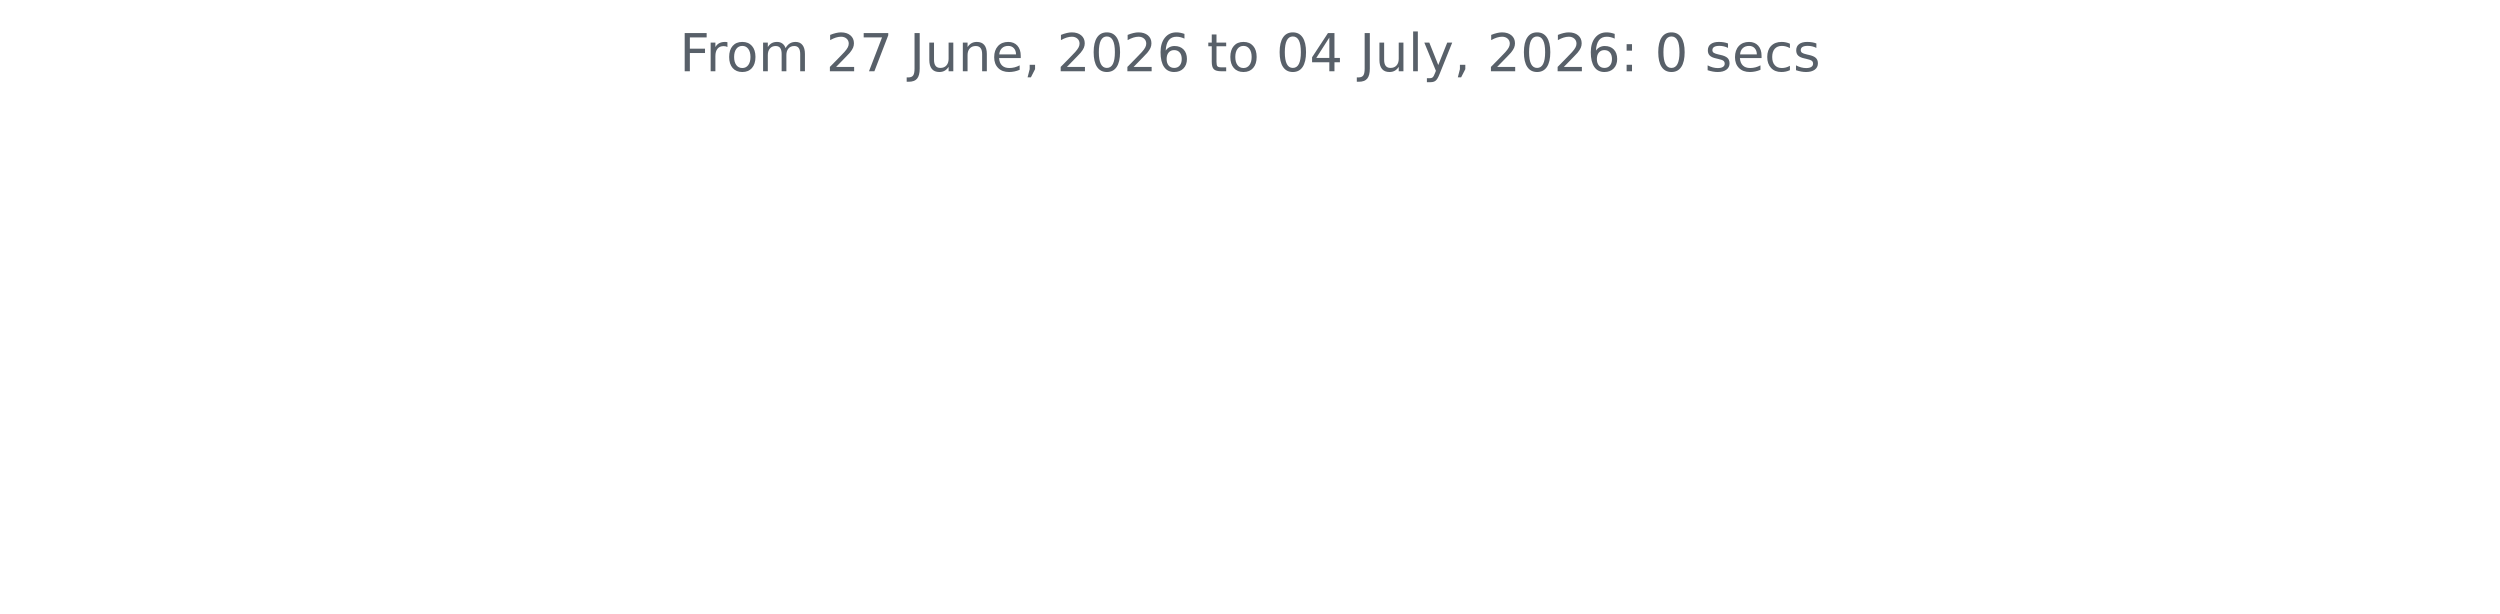
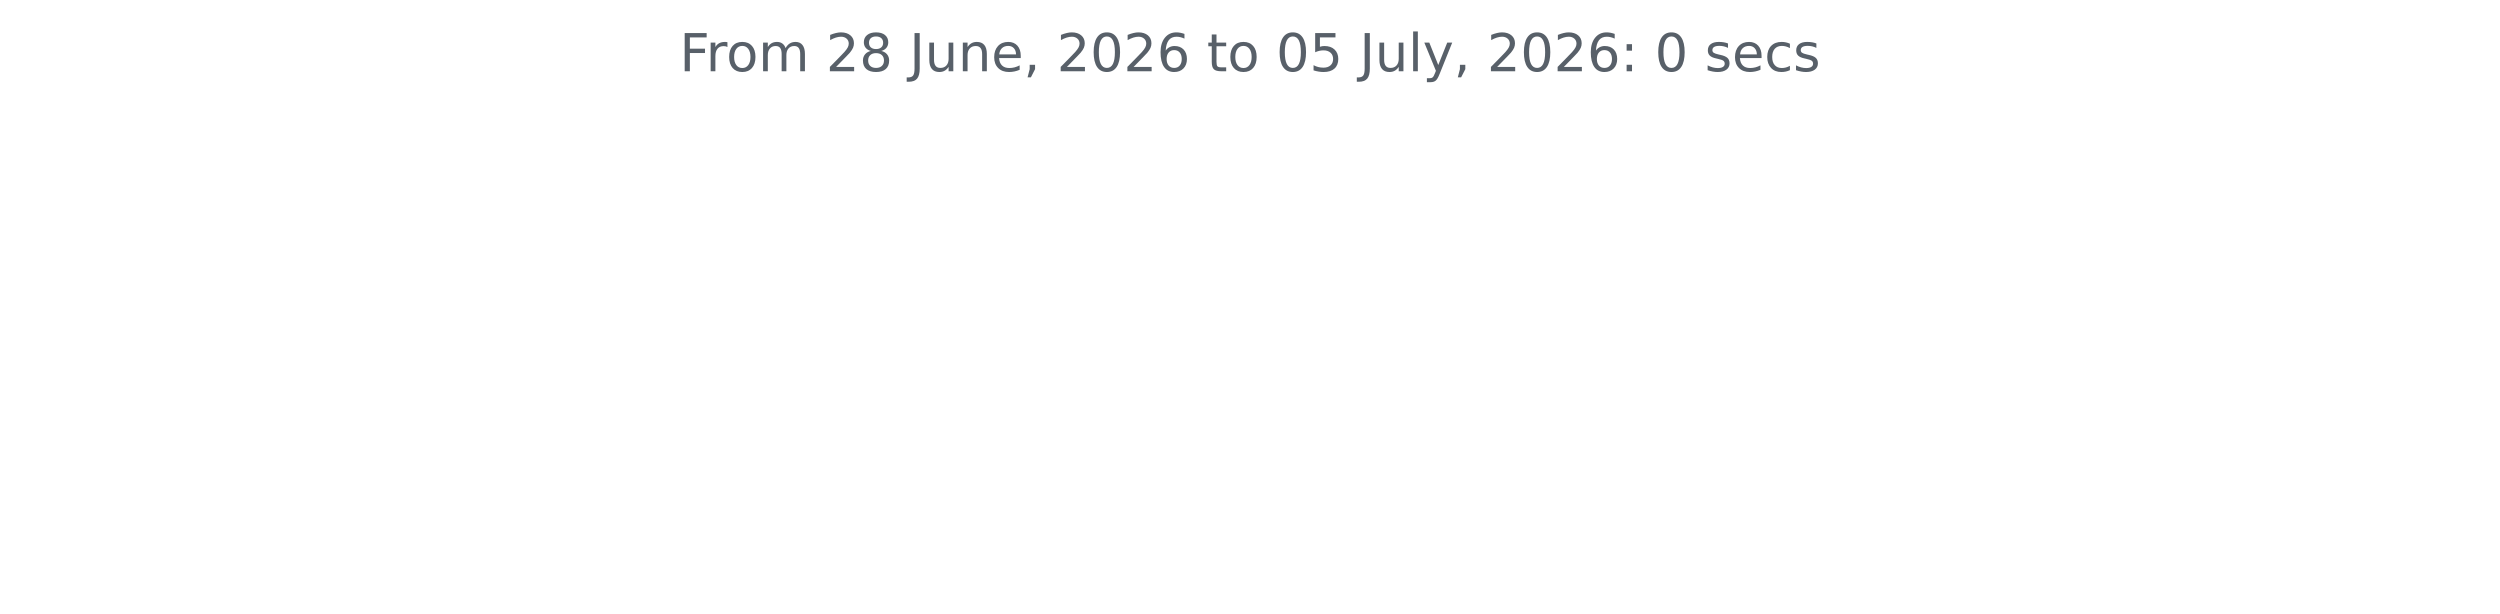
<svg xmlns="http://www.w3.org/2000/svg" xmlns:xlink="http://www.w3.org/1999/xlink" width="572.4pt" height="140.398pt" viewBox="0 0 572.4 140.398" version="1.1">
  <defs>
    <style type="text/css">*{stroke-linejoin: round; stroke-linecap: butt}</style>
  </defs>
  <g id="figure_1">
    <g id="patch_1">
      <path d="M 0 140.398  L 572.4 140.398  L 572.4 0  L 0 0  L 0 140.398  z " style="fill: none" />
    </g>
    <g id="axes_1">
      <g id="matplotlib.axis_1" />
      <g id="matplotlib.axis_2" />
      <g id="text_1">
        <g style="fill: #586069" transform="translate(155.5894 16.31812) scale(0.12 -0.12)">
          <defs>
            <path id="DejaVuSans-46" d="M 628 4666  L 3309 4666  L 3309 4134  L 1259 4134  L 1259 2759  L 3109 2759  L 3109 2228  L 1259 2228  L 1259 0  L 628 0  L 628 4666  z " transform="scale(0.015625)" />
            <path id="DejaVuSans-72" d="M 2631 2963  Q 2534 3019 2420 3045  Q 2306 3072 2169 3072  Q 1681 3072 1420 2755  Q 1159 2438 1159 1844  L 1159 0  L 581 0  L 581 3500  L 1159 3500  L 1159 2956  Q 1341 3275 1631 3429  Q 1922 3584 2338 3584  Q 2397 3584 2469 3576  Q 2541 3569 2628 3553  L 2631 2963  z " transform="scale(0.015625)" />
            <path id="DejaVuSans-6f" d="M 1959 3097  Q 1497 3097 1228 2736  Q 959 2375 959 1747  Q 959 1119 1226 758  Q 1494 397 1959 397  Q 2419 397 2687 759  Q 2956 1122 2956 1747  Q 2956 2369 2687 2733  Q 2419 3097 1959 3097  z M 1959 3584  Q 2709 3584 3137 3096  Q 3566 2609 3566 1747  Q 3566 888 3137 398  Q 2709 -91 1959 -91  Q 1206 -91 779 398  Q 353 888 353 1747  Q 353 2609 779 3096  Q 1206 3584 1959 3584  z " transform="scale(0.015625)" />
            <path id="DejaVuSans-6d" d="M 3328 2828  Q 3544 3216 3844 3400  Q 4144 3584 4550 3584  Q 5097 3584 5394 3201  Q 5691 2819 5691 2113  L 5691 0  L 5113 0  L 5113 2094  Q 5113 2597 4934 2840  Q 4756 3084 4391 3084  Q 3944 3084 3684 2787  Q 3425 2491 3425 1978  L 3425 0  L 2847 0  L 2847 2094  Q 2847 2600 2669 2842  Q 2491 3084 2119 3084  Q 1678 3084 1418 2786  Q 1159 2488 1159 1978  L 1159 0  L 581 0  L 581 3500  L 1159 3500  L 1159 2956  Q 1356 3278 1631 3431  Q 1906 3584 2284 3584  Q 2666 3584 2933 3390  Q 3200 3197 3328 2828  z " transform="scale(0.015625)" />
            <path id="DejaVuSans-20" transform="scale(0.015625)" />
            <path id="DejaVuSans-32" d="M 1228 531  L 3431 531  L 3431 0  L 469 0  L 469 531  Q 828 903 1448 1529  Q 2069 2156 2228 2338  Q 2531 2678 2651 2914  Q 2772 3150 2772 3378  Q 2772 3750 2511 3984  Q 2250 4219 1831 4219  Q 1534 4219 1204 4116  Q 875 4013 500 3803  L 500 4441  Q 881 4594 1212 4672  Q 1544 4750 1819 4750  Q 2544 4750 2975 4387  Q 3406 4025 3406 3419  Q 3406 3131 3298 2873  Q 3191 2616 2906 2266  Q 2828 2175 2409 1742  Q 1991 1309 1228 531  z " transform="scale(0.015625)" />
-             <path id="DejaVuSans-37" d="M 525 4666  L 3525 4666  L 3525 4397  L 1831 0  L 1172 0  L 2766 4134  L 525 4134  L 525 4666  z " transform="scale(0.015625)" />
+             <path id="DejaVuSans-38" d="M 2034 2216  Q 1584 2216 1326 1975  Q 1069 1734 1069 1313  Q 1069 891 1326 650  Q 1584 409 2034 409  Q 2484 409 2743 651  Q 3003 894 3003 1313  Q 3003 1734 2745 1975  Q 2488 2216 2034 2216  z M 1403 2484  Q 997 2584 770 2862  Q 544 3141 544 3541  Q 544 4100 942 4425  Q 1341 4750 2034 4750  Q 2731 4750 3128 4425  Q 3525 4100 3525 3541  Q 3525 3141 3298 2862  Q 3072 2584 2669 2484  Q 3125 2378 3379 2068  Q 3634 1759 3634 1313  Q 3634 634 3220 271  Q 2806 -91 2034 -91  Q 1263 -91 848 271  Q 434 634 434 1313  Q 434 1759 690 2068  Q 947 2378 1403 2484  z M 1172 3481  Q 1172 3119 1398 2916  Q 1625 2713 2034 2713  Q 2441 2713 2670 2916  Q 2900 3119 2900 3481  Q 2900 3844 2670 4047  Q 2441 4250 2034 4250  Q 1625 4250 1398 4047  Q 1172 3844 1172 3481  z " transform="scale(0.015625)" />
            <path id="DejaVuSans-4a" d="M 628 4666  L 1259 4666  L 1259 325  Q 1259 -519 939 -900  Q 619 -1281 -91 -1281  L -331 -1281  L -331 -750  L -134 -750  Q 284 -750 456 -515  Q 628 -281 628 325  L 628 4666  z " transform="scale(0.015625)" />
            <path id="DejaVuSans-75" d="M 544 1381  L 544 3500  L 1119 3500  L 1119 1403  Q 1119 906 1312 657  Q 1506 409 1894 409  Q 2359 409 2629 706  Q 2900 1003 2900 1516  L 2900 3500  L 3475 3500  L 3475 0  L 2900 0  L 2900 538  Q 2691 219 2414 64  Q 2138 -91 1772 -91  Q 1169 -91 856 284  Q 544 659 544 1381  z M 1991 3584  L 1991 3584  z " transform="scale(0.015625)" />
            <path id="DejaVuSans-6e" d="M 3513 2113  L 3513 0  L 2938 0  L 2938 2094  Q 2938 2591 2744 2837  Q 2550 3084 2163 3084  Q 1697 3084 1428 2787  Q 1159 2491 1159 1978  L 1159 0  L 581 0  L 581 3500  L 1159 3500  L 1159 2956  Q 1366 3272 1645 3428  Q 1925 3584 2291 3584  Q 2894 3584 3203 3211  Q 3513 2838 3513 2113  z " transform="scale(0.015625)" />
            <path id="DejaVuSans-65" d="M 3597 1894  L 3597 1613  L 953 1613  Q 991 1019 1311 708  Q 1631 397 2203 397  Q 2534 397 2845 478  Q 3156 559 3463 722  L 3463 178  Q 3153 47 2828 -22  Q 2503 -91 2169 -91  Q 1331 -91 842 396  Q 353 884 353 1716  Q 353 2575 817 3079  Q 1281 3584 2069 3584  Q 2775 3584 3186 3129  Q 3597 2675 3597 1894  z M 3022 2063  Q 3016 2534 2758 2815  Q 2500 3097 2075 3097  Q 1594 3097 1305 2825  Q 1016 2553 972 2059  L 3022 2063  z " transform="scale(0.015625)" />
            <path id="DejaVuSans-2c" d="M 750 794  L 1409 794  L 1409 256  L 897 -744  L 494 -744  L 750 256  L 750 794  z " transform="scale(0.015625)" />
            <path id="DejaVuSans-30" d="M 2034 4250  Q 1547 4250 1301 3770  Q 1056 3291 1056 2328  Q 1056 1369 1301 889  Q 1547 409 2034 409  Q 2525 409 2770 889  Q 3016 1369 3016 2328  Q 3016 3291 2770 3770  Q 2525 4250 2034 4250  z M 2034 4750  Q 2819 4750 3233 4129  Q 3647 3509 3647 2328  Q 3647 1150 3233 529  Q 2819 -91 2034 -91  Q 1250 -91 836 529  Q 422 1150 422 2328  Q 422 3509 836 4129  Q 1250 4750 2034 4750  z " transform="scale(0.015625)" />
            <path id="DejaVuSans-36" d="M 2113 2584  Q 1688 2584 1439 2293  Q 1191 2003 1191 1497  Q 1191 994 1439 701  Q 1688 409 2113 409  Q 2538 409 2786 701  Q 3034 994 3034 1497  Q 3034 2003 2786 2293  Q 2538 2584 2113 2584  z M 3366 4563  L 3366 3988  Q 3128 4100 2886 4159  Q 2644 4219 2406 4219  Q 1781 4219 1451 3797  Q 1122 3375 1075 2522  Q 1259 2794 1537 2939  Q 1816 3084 2150 3084  Q 2853 3084 3261 2657  Q 3669 2231 3669 1497  Q 3669 778 3244 343  Q 2819 -91 2113 -91  Q 1303 -91 875 529  Q 447 1150 447 2328  Q 447 3434 972 4092  Q 1497 4750 2381 4750  Q 2619 4750 2861 4703  Q 3103 4656 3366 4563  z " transform="scale(0.015625)" />
            <path id="DejaVuSans-74" d="M 1172 4494  L 1172 3500  L 2356 3500  L 2356 3053  L 1172 3053  L 1172 1153  Q 1172 725 1289 603  Q 1406 481 1766 481  L 2356 481  L 2356 0  L 1766 0  Q 1100 0 847 248  Q 594 497 594 1153  L 594 3053  L 172 3053  L 172 3500  L 594 3500  L 594 4494  L 1172 4494  z " transform="scale(0.015625)" />
-             <path id="DejaVuSans-34" d="M 2419 4116  L 825 1625  L 2419 1625  L 2419 4116  z M 2253 4666  L 3047 4666  L 3047 1625  L 3713 1625  L 3713 1100  L 3047 1100  L 3047 0  L 2419 0  L 2419 1100  L 313 1100  L 313 1709  L 2253 4666  z " transform="scale(0.015625)" />
+             <path id="DejaVuSans-35" d="M 691 4666  L 3169 4666  L 3169 4134  L 1269 4134  L 1269 2991  Q 1406 3038 1543 3061  Q 1681 3084 1819 3084  Q 2600 3084 3056 2656  Q 3513 2228 3513 1497  Q 3513 744 3044 326  Q 2575 -91 1722 -91  Q 1428 -91 1123 -41  Q 819 9 494 109  L 494 744  Q 775 591 1075 516  Q 1375 441 1709 441  Q 2250 441 2565 725  Q 2881 1009 2881 1497  Q 2881 1984 2565 2268  Q 2250 2553 1709 2553  Q 1456 2553 1204 2497  Q 953 2441 691 2322  L 691 4666  z " transform="scale(0.015625)" />
            <path id="DejaVuSans-6c" d="M 603 4863  L 1178 4863  L 1178 0  L 603 0  L 603 4863  z " transform="scale(0.015625)" />
            <path id="DejaVuSans-79" d="M 2059 -325  Q 1816 -950 1584 -1140  Q 1353 -1331 966 -1331  L 506 -1331  L 506 -850  L 844 -850  Q 1081 -850 1212 -737  Q 1344 -625 1503 -206  L 1606 56  L 191 3500  L 800 3500  L 1894 763  L 2988 3500  L 3597 3500  L 2059 -325  z " transform="scale(0.015625)" />
            <path id="DejaVuSans-3a" d="M 750 794  L 1409 794  L 1409 0  L 750 0  L 750 794  z M 750 3309  L 1409 3309  L 1409 2516  L 750 2516  L 750 3309  z " transform="scale(0.015625)" />
            <path id="DejaVuSans-73" d="M 2834 3397  L 2834 2853  Q 2591 2978 2328 3040  Q 2066 3103 1784 3103  Q 1356 3103 1142 2972  Q 928 2841 928 2578  Q 928 2378 1081 2264  Q 1234 2150 1697 2047  L 1894 2003  Q 2506 1872 2764 1633  Q 3022 1394 3022 966  Q 3022 478 2636 193  Q 2250 -91 1575 -91  Q 1294 -91 989 -36  Q 684 19 347 128  L 347 722  Q 666 556 975 473  Q 1284 391 1588 391  Q 1994 391 2212 530  Q 2431 669 2431 922  Q 2431 1156 2273 1281  Q 2116 1406 1581 1522  L 1381 1569  Q 847 1681 609 1914  Q 372 2147 372 2553  Q 372 3047 722 3315  Q 1072 3584 1716 3584  Q 2034 3584 2315 3537  Q 2597 3491 2834 3397  z " transform="scale(0.015625)" />
            <path id="DejaVuSans-63" d="M 3122 3366  L 3122 2828  Q 2878 2963 2633 3030  Q 2388 3097 2138 3097  Q 1578 3097 1268 2742  Q 959 2388 959 1747  Q 959 1106 1268 751  Q 1578 397 2138 397  Q 2388 397 2633 464  Q 2878 531 3122 666  L 3122 134  Q 2881 22 2623 -34  Q 2366 -91 2075 -91  Q 1284 -91 818 406  Q 353 903 353 1747  Q 353 2603 823 3093  Q 1294 3584 2113 3584  Q 2378 3584 2631 3529  Q 2884 3475 3122 3366  z " transform="scale(0.015625)" />
          </defs>
          <use xlink:href="#DejaVuSans-46" />
          <use xlink:href="#DejaVuSans-72" x="50.27" />
          <use xlink:href="#DejaVuSans-6f" x="89.133" />
          <use xlink:href="#DejaVuSans-6d" x="150.314" />
          <use xlink:href="#DejaVuSans-20" x="247.727" />
          <use xlink:href="#DejaVuSans-32" x="279.514" />
-           <use xlink:href="#DejaVuSans-37" x="343.137" />
+           <use xlink:href="#DejaVuSans-38" x="343.137" />
          <use xlink:href="#DejaVuSans-20" x="406.76" />
          <use xlink:href="#DejaVuSans-4a" x="438.547" />
          <use xlink:href="#DejaVuSans-75" x="468.039" />
          <use xlink:href="#DejaVuSans-6e" x="531.418" />
          <use xlink:href="#DejaVuSans-65" x="594.797" />
          <use xlink:href="#DejaVuSans-2c" x="656.32" />
          <use xlink:href="#DejaVuSans-20" x="688.107" />
          <use xlink:href="#DejaVuSans-32" x="719.895" />
          <use xlink:href="#DejaVuSans-30" x="783.518" />
          <use xlink:href="#DejaVuSans-32" x="847.141" />
          <use xlink:href="#DejaVuSans-36" x="910.764" />
          <use xlink:href="#DejaVuSans-20" x="974.387" />
          <use xlink:href="#DejaVuSans-74" x="1006.174" />
          <use xlink:href="#DejaVuSans-6f" x="1045.383" />
          <use xlink:href="#DejaVuSans-20" x="1106.564" />
          <use xlink:href="#DejaVuSans-30" x="1138.352" />
-           <use xlink:href="#DejaVuSans-34" x="1201.975" />
+           <use xlink:href="#DejaVuSans-35" x="1201.975" />
          <use xlink:href="#DejaVuSans-20" x="1265.598" />
          <use xlink:href="#DejaVuSans-4a" x="1297.385" />
          <use xlink:href="#DejaVuSans-75" x="1326.877" />
          <use xlink:href="#DejaVuSans-6c" x="1390.256" />
          <use xlink:href="#DejaVuSans-79" x="1418.039" />
          <use xlink:href="#DejaVuSans-2c" x="1477.219" />
          <use xlink:href="#DejaVuSans-20" x="1509.006" />
          <use xlink:href="#DejaVuSans-32" x="1540.793" />
          <use xlink:href="#DejaVuSans-30" x="1604.416" />
          <use xlink:href="#DejaVuSans-32" x="1668.039" />
          <use xlink:href="#DejaVuSans-36" x="1731.662" />
          <use xlink:href="#DejaVuSans-3a" x="1795.285" />
          <use xlink:href="#DejaVuSans-20" x="1828.977" />
          <use xlink:href="#DejaVuSans-30" x="1860.764" />
          <use xlink:href="#DejaVuSans-20" x="1924.387" />
          <use xlink:href="#DejaVuSans-73" x="1956.174" />
          <use xlink:href="#DejaVuSans-65" x="2008.273" />
          <use xlink:href="#DejaVuSans-63" x="2069.797" />
          <use xlink:href="#DejaVuSans-73" x="2124.777" />
        </g>
      </g>
    </g>
  </g>
</svg>
